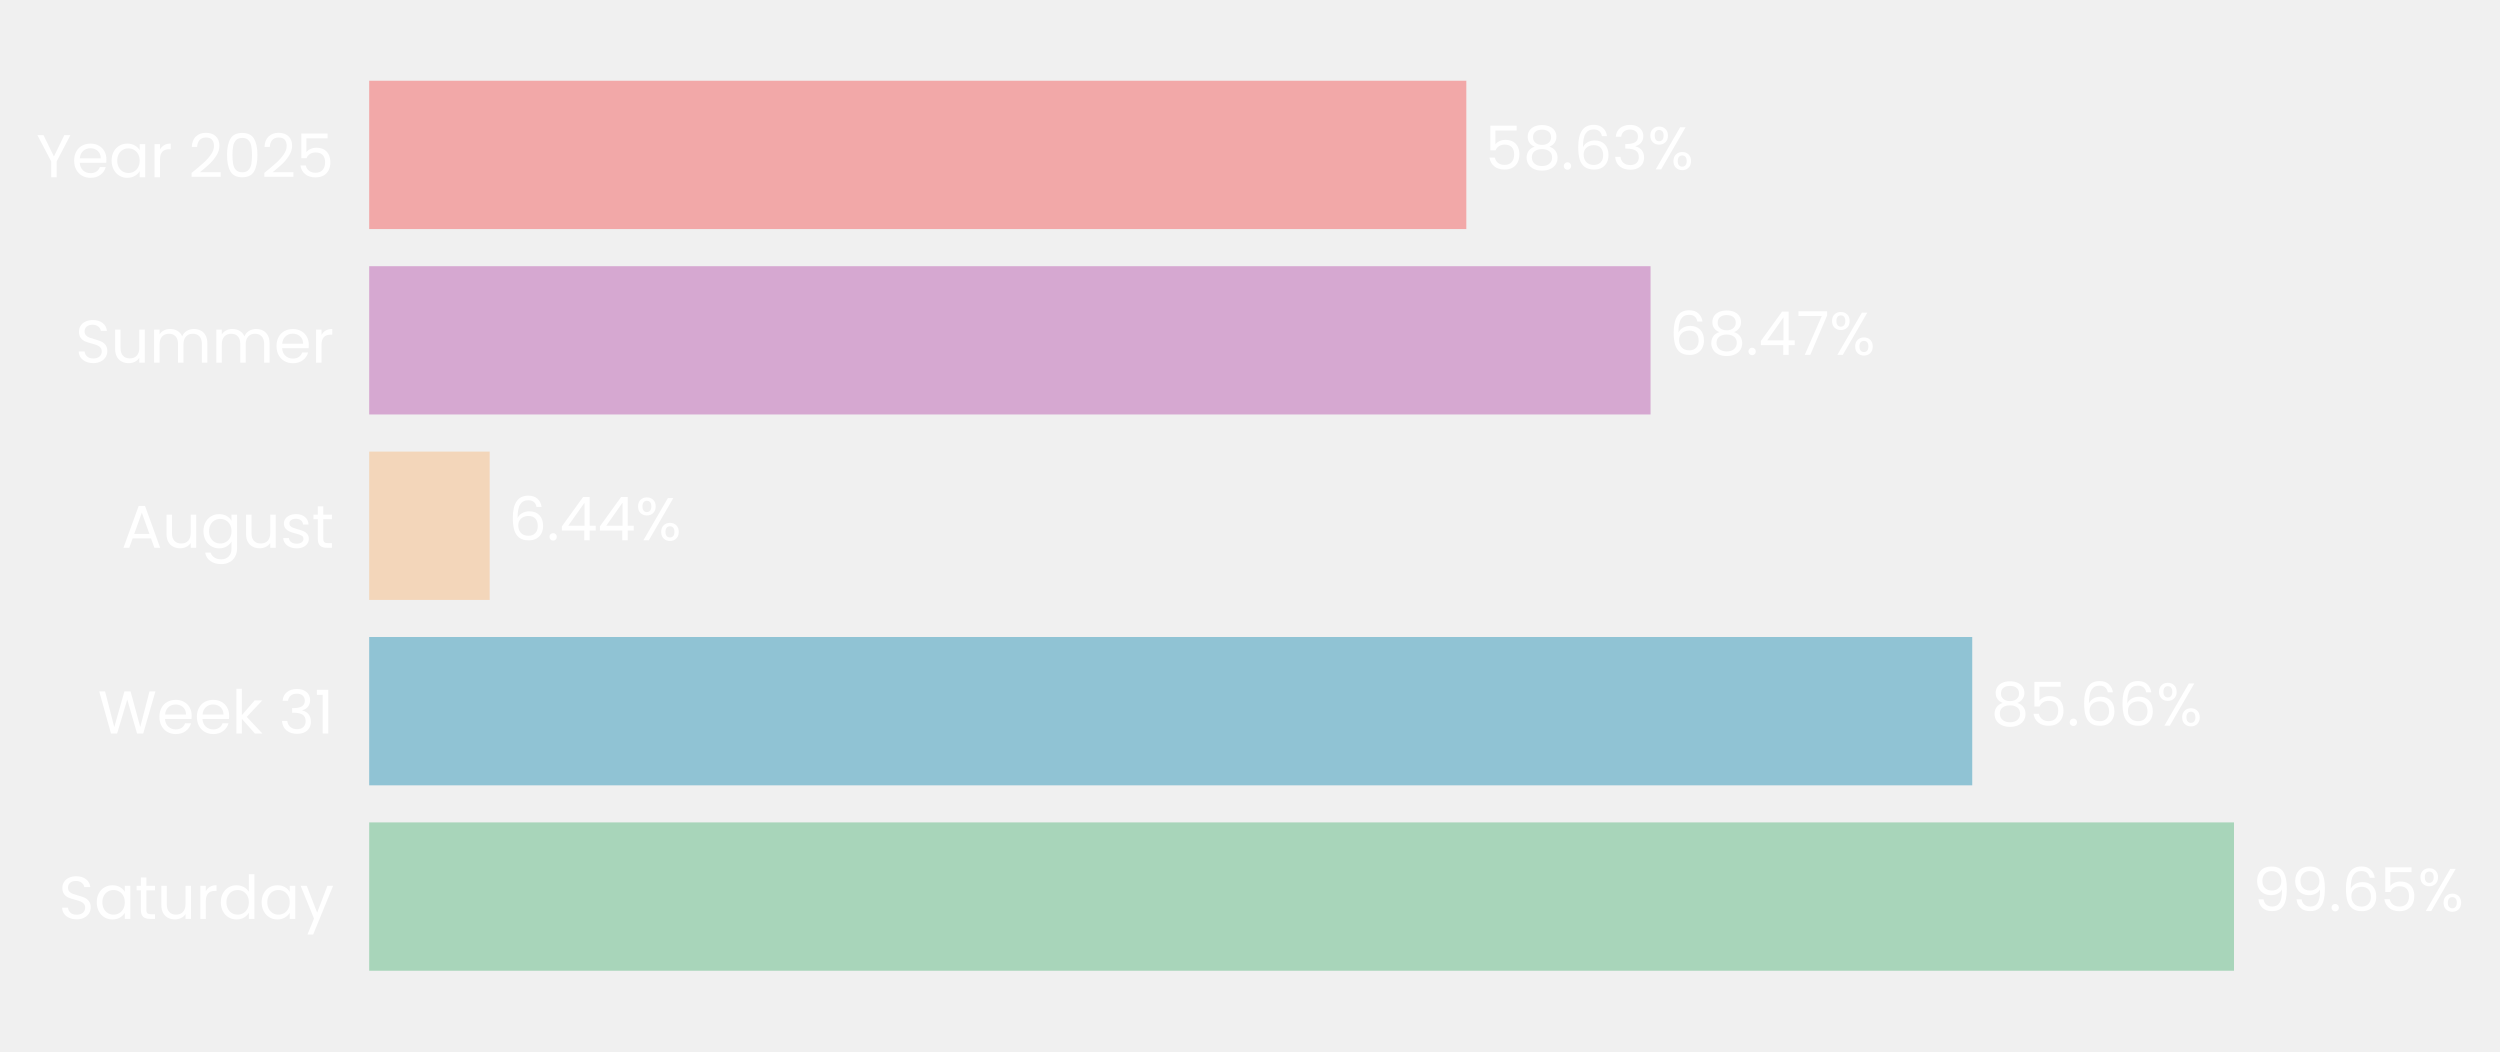
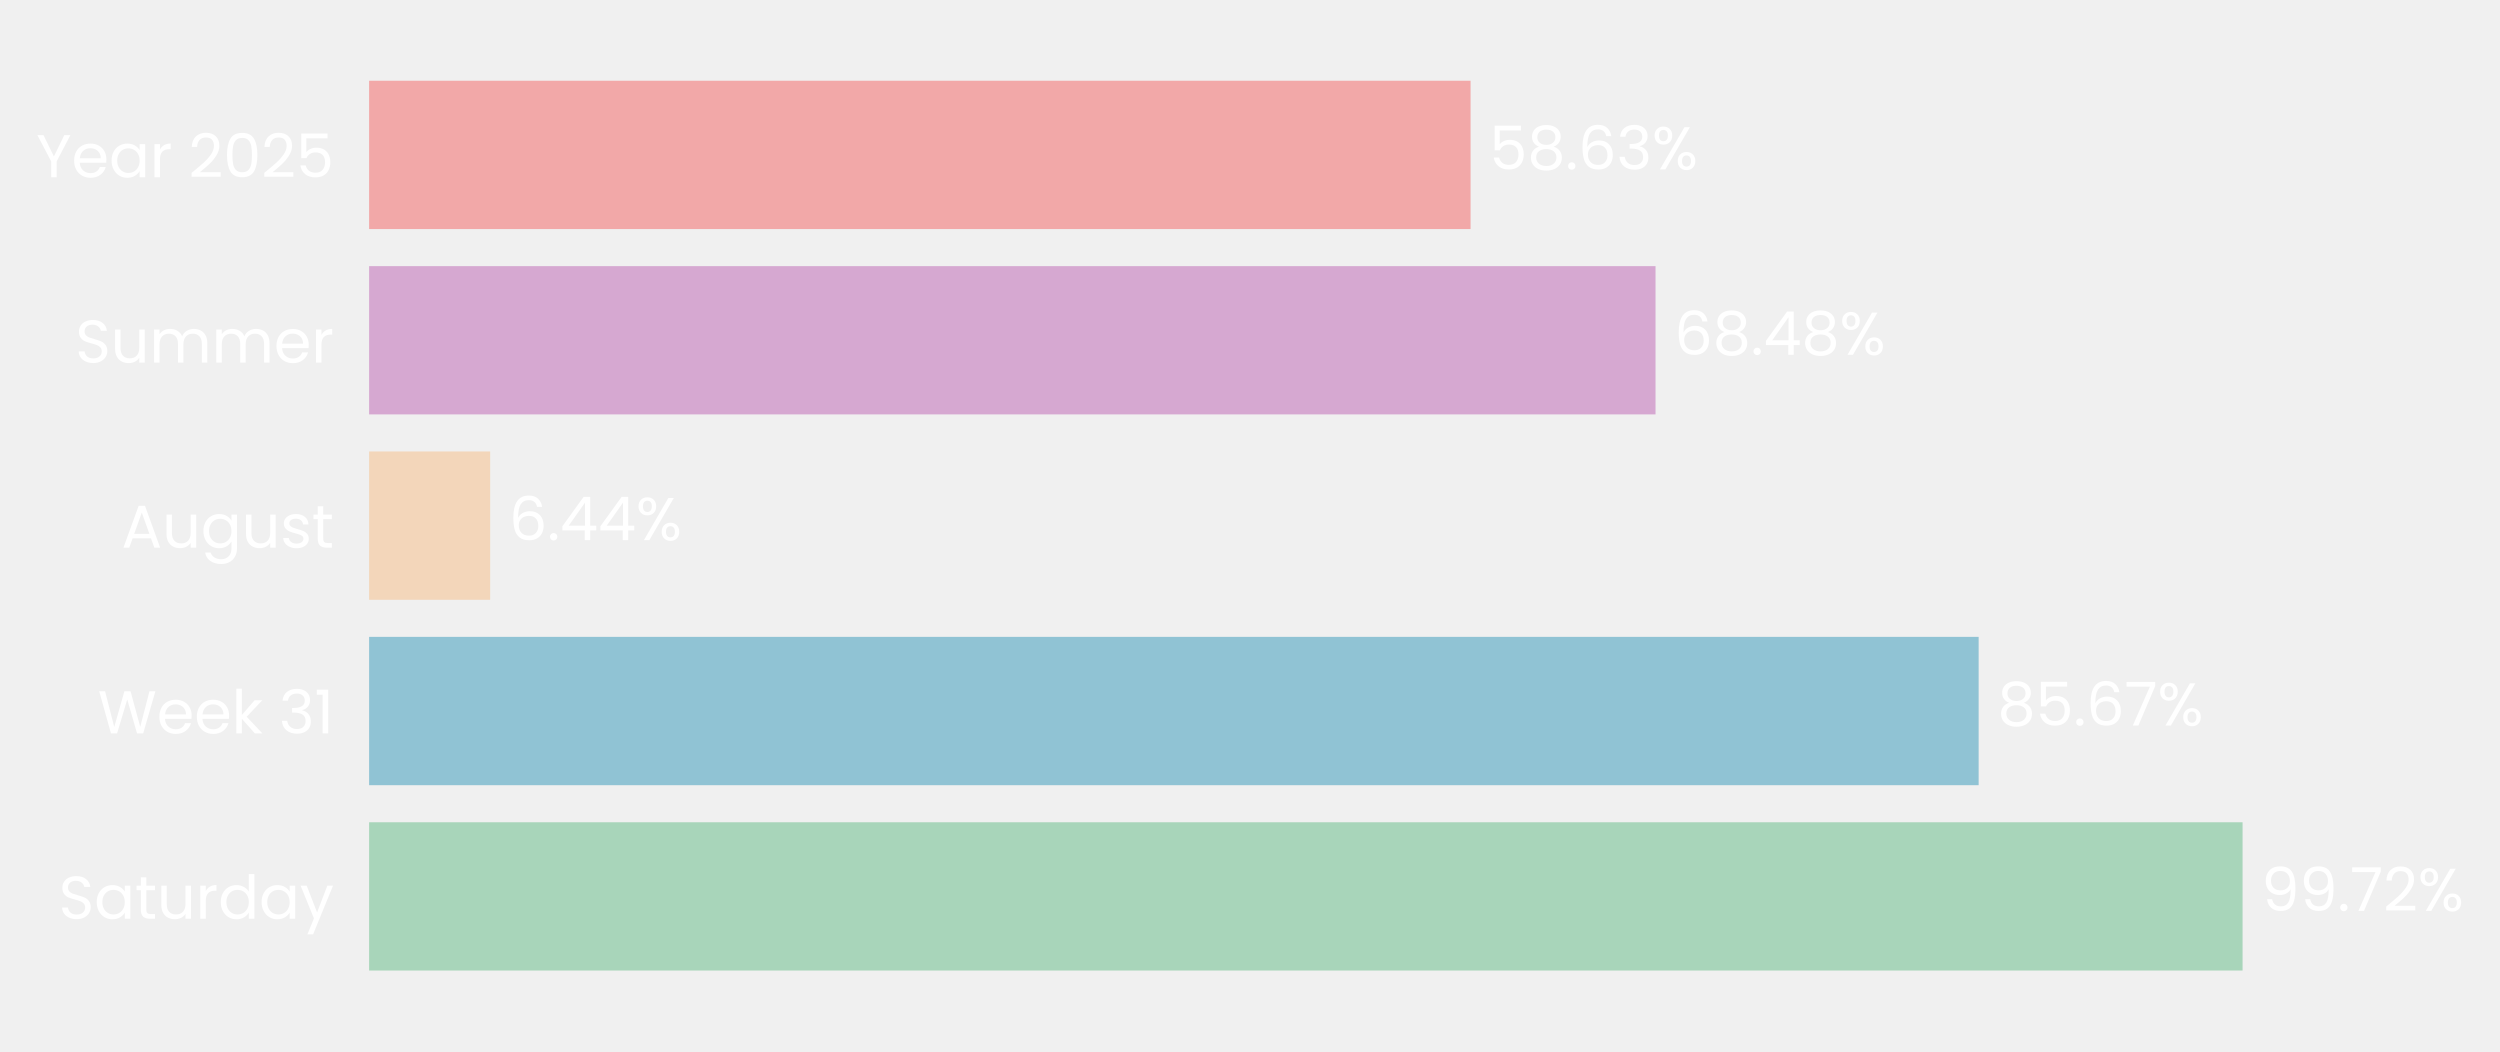
- <svg xmlns="http://www.w3.org/2000/svg" xmlns:xlink="http://www.w3.org/1999/xlink" width="496.442pt" height="208.8pt" viewBox="0 0 496.442 208.8" version="1.1">
+ <svg xmlns="http://www.w3.org/2000/svg" xmlns:xlink="http://www.w3.org/1999/xlink" width="496.535pt" height="208.8pt" viewBox="0 0 496.535 208.8" version="1.1">
  <defs>
    <style type="text/css">*{stroke-linejoin: round; stroke-linecap: butt}</style>
  </defs>
  <g id="figure_1">
    <g id="patch_1">
-       <path d="M 0 208.8  L 496.442 208.8  L 496.442 0  L 0 0  L 0 208.8  z " style="fill: none" />
+       <path d="M 0 208.8  L 496.535 208.8  L 496.535 0  L 0 0  L 0 208.8  z " style="fill: none" />
    </g>
    <g id="axes_1">
      <g id="patch_2">
-         <path d="M 73.311 201.6  L 444.911 201.6  L 444.911 7.2  L 73.311 7.2  L 73.311 201.6  z " style="fill: none" />
+         <path d="M 73.311 201.6  L 446.44 201.6  L 446.44 7.2  L 73.311 7.2  L 73.311 201.6  z " style="fill: none" />
      </g>
      <g id="patch_3">
-         <path d="M 73.311 192.764  L 443.621 192.764  L 443.621 163.309  L 73.311 163.309  z " clip-path="url(#pa92b3c52c0)" style="fill: #a8d5ba" />
+         <path d="M 73.311 192.764  L 445.404 192.764  L 445.404 163.309  L 73.311 163.309  z " clip-path="url(#p825b0d7690)" style="fill: #a8d5ba" />
      </g>
      <g id="patch_4">
-         <path d="M 73.311 155.945  L 391.641 155.945  L 391.641 126.491  L 73.311 126.491  z " clip-path="url(#pa92b3c52c0)" style="fill: #90c3d4" />
+         <path d="M 73.311 155.945  L 392.988 155.945  L 392.988 126.491  L 73.311 126.491  z " clip-path="url(#p825b0d7690)" style="fill: #90c3d4" />
      </g>
      <g id="patch_5">
-         <path d="M 73.311 119.127  L 97.244 119.127  L 97.244 89.673  L 73.311 89.673  z " clip-path="url(#pa92b3c52c0)" style="fill: #f3d6ba" />
+         <path d="M 73.311 119.127  L 97.351 119.127  L 97.351 89.673  L 73.311 89.673  z " clip-path="url(#p825b0d7690)" style="fill: #f3d6ba" />
      </g>
      <g id="patch_6">
-         <path d="M 73.311 82.309  L 327.763 82.309  L 327.763 52.855  L 73.311 52.855  z " clip-path="url(#pa92b3c52c0)" style="fill: #d6a8d1" />
+         <path d="M 73.311 82.309  L 328.812 82.309  L 328.812 52.855  L 73.311 52.855  z " clip-path="url(#p825b0d7690)" style="fill: #d6a8d1" />
      </g>
      <g id="patch_7">
-         <path d="M 73.311 45.491  L 291.177 45.491  L 291.177 16.036  L 73.311 16.036  z " clip-path="url(#pa92b3c52c0)" style="fill: #f2a8a8" />
+         <path d="M 73.311 45.491  L 292.074 45.491  L 292.074 16.036  L 73.311 16.036  z " clip-path="url(#p825b0d7690)" style="fill: #f2a8a8" />
      </g>
      <g id="matplotlib.axis_1">
        <g id="ytick_1">
          <g id="text_1">
            <g style="fill: #ffffff" transform="translate(11.65312 182.4764) scale(0.12 -0.12)">
              <defs>
                <path id="Poppins-Regular-53" d="M 1907 -45  Q 1466 -45 1117 112  Q 768 269 569 547  Q 371 826 365 1190  L 986 1190  Q 1018 877 1245 662  Q 1472 448 1907 448  Q 2323 448 2563 656  Q 2803 864 2803 1190  Q 2803 1446 2662 1606  Q 2522 1766 2310 1849  Q 2099 1933 1741 2029  Q 1299 2144 1033 2259  Q 768 2374 579 2620  Q 390 2867 390 3283  Q 390 3648 576 3929  Q 762 4211 1098 4364  Q 1434 4518 1869 4518  Q 2496 4518 2896 4204  Q 3296 3891 3347 3373  L 2707 3373  Q 2675 3629 2438 3824  Q 2202 4019 1811 4019  Q 1446 4019 1216 3830  Q 986 3642 986 3302  Q 986 3059 1123 2905  Q 1261 2752 1462 2672  Q 1664 2592 2029 2490  Q 2470 2368 2739 2249  Q 3008 2131 3200 1884  Q 3392 1638 3392 1216  Q 3392 890 3219 602  Q 3046 314 2707 134  Q 2368 -45 1907 -45  z " transform="scale(0.015625)" />
                <path id="Poppins-Regular-61" d="M 275 1766  Q 275 2304 492 2710  Q 710 3117 1091 3341  Q 1472 3565 1939 3565  Q 2400 3565 2739 3366  Q 3078 3168 3245 2867  L 3245 3507  L 3834 3507  L 3834 0  L 3245 0  L 3245 653  Q 3072 346 2729 144  Q 2387 -58 1933 -58  Q 1466 -58 1088 172  Q 710 403 492 819  Q 275 1235 275 1766  z M 3245 1760  Q 3245 2157 3085 2451  Q 2925 2746 2653 2902  Q 2381 3059 2054 3059  Q 1728 3059 1459 2905  Q 1190 2752 1030 2457  Q 870 2163 870 1766  Q 870 1363 1030 1065  Q 1190 768 1459 611  Q 1728 454 2054 454  Q 2381 454 2653 611  Q 2925 768 3085 1065  Q 3245 1363 3245 1760  z " transform="scale(0.015625)" />
                <path id="Poppins-Regular-74" d="M 1203 3027  L 1203 960  Q 1203 704 1312 598  Q 1421 493 1690 493  L 2118 493  L 2118 0  L 1594 0  Q 1107 0 864 224  Q 621 448 621 960  L 621 3027  L 166 3027  L 166 3507  L 621 3507  L 621 4390  L 1203 4390  L 1203 3507  L 2118 3507  L 2118 3027  L 1203 3027  z " transform="scale(0.015625)" />
                <path id="Poppins-Regular-75" d="M 3603 3507  L 3603 0  L 3021 0  L 3021 518  Q 2854 250 2556 99  Q 2259 -51 1901 -51  Q 1491 -51 1164 118  Q 838 288 649 627  Q 461 966 461 1453  L 461 3507  L 1037 3507  L 1037 1530  Q 1037 1011 1299 732  Q 1562 454 2016 454  Q 2483 454 2752 742  Q 3021 1030 3021 1581  L 3021 3507  L 3603 3507  z " transform="scale(0.015625)" />
                <path id="Poppins-Regular-72" d="M 1075 2938  Q 1229 3238 1513 3404  Q 1798 3571 2208 3571  L 2208 2970  L 2054 2970  Q 1075 2970 1075 1907  L 1075 0  L 493 0  L 493 3507  L 1075 3507  L 1075 2938  z " transform="scale(0.015625)" />
                <path id="Poppins-Regular-64" d="M 275 1766  Q 275 2304 492 2710  Q 710 3117 1091 3341  Q 1472 3565 1946 3565  Q 2355 3565 2707 3376  Q 3059 3187 3245 2880  L 3245 4736  L 3834 4736  L 3834 0  L 3245 0  L 3245 659  Q 3072 346 2733 144  Q 2394 -58 1939 -58  Q 1472 -58 1091 172  Q 710 403 492 819  Q 275 1235 275 1766  z M 3245 1760  Q 3245 2157 3085 2451  Q 2925 2746 2653 2902  Q 2381 3059 2054 3059  Q 1728 3059 1459 2905  Q 1190 2752 1030 2457  Q 870 2163 870 1766  Q 870 1363 1030 1065  Q 1190 768 1459 611  Q 1728 454 2054 454  Q 2381 454 2653 611  Q 2925 768 3085 1065  Q 3245 1363 3245 1760  z " transform="scale(0.015625)" />
                <path id="Poppins-Regular-79" d="M 3514 3507  L 1402 -1651  L 800 -1651  L 1491 38  L 77 3507  L 723 3507  L 1824 666  L 2912 3507  L 3514 3507  z " transform="scale(0.015625)" />
              </defs>
              <use xlink:href="#Poppins-Regular-53" />
              <use xlink:href="#Poppins-Regular-61" transform="translate(58.7 0)" />
              <use xlink:href="#Poppins-Regular-74" transform="translate(126.3 0)" />
              <use xlink:href="#Poppins-Regular-75" transform="translate(162.7 0)" />
              <use xlink:href="#Poppins-Regular-72" transform="translate(226.7 0)" />
              <use xlink:href="#Poppins-Regular-64" transform="translate(264 0)" />
              <use xlink:href="#Poppins-Regular-61" transform="translate(331.5999 0)" />
              <use xlink:href="#Poppins-Regular-79" transform="translate(399.1999 0)" />
            </g>
          </g>
        </g>
        <g id="ytick_2">
          <g id="text_2">
            <g style="fill: #ffffff" transform="translate(19.42687 145.6582) scale(0.12 -0.12)">
              <defs>
                <path id="Poppins-Regular-57" d="M 6099 4461  L 4806 0  L 4154 0  L 3117 3590  L 2042 0  L 1395 -6  L 147 4461  L 768 4461  L 1741 678  L 2816 4461  L 3469 4461  L 4493 691  L 5472 4461  L 6099 4461  z " transform="scale(0.015625)" />
                <path id="Poppins-Regular-65" d="M 3693 1888  Q 3693 1722 3674 1536  L 870 1536  Q 902 1018 1225 726  Q 1549 435 2010 435  Q 2387 435 2640 611  Q 2893 787 2995 1082  L 3622 1082  Q 3482 576 3059 259  Q 2637 -58 2010 -58  Q 1510 -58 1116 166  Q 723 390 499 803  Q 275 1216 275 1760  Q 275 2304 492 2713  Q 710 3123 1104 3344  Q 1498 3565 2010 3565  Q 2509 3565 2893 3347  Q 3277 3130 3485 2749  Q 3693 2368 3693 1888  z M 3091 2010  Q 3091 2342 2944 2582  Q 2797 2822 2544 2947  Q 2291 3072 1984 3072  Q 1542 3072 1232 2790  Q 922 2509 877 2010  L 3091 2010  z " transform="scale(0.015625)" />
                <path id="Poppins-Regular-6b" d="M 2451 0  L 1075 1549  L 1075 0  L 493 0  L 493 4736  L 1075 4736  L 1075 1952  L 2426 3507  L 3238 3507  L 1587 1760  L 3245 0  L 2451 0  z " transform="scale(0.015625)" />
                <path id="Poppins-Regular-20" transform="scale(0.015625)" />
                <path id="Poppins-Regular-33" d="M 384 3462  Q 429 4051 838 4384  Q 1248 4717 1901 4717  Q 2336 4717 2653 4560  Q 2970 4403 3133 4134  Q 3296 3866 3296 3526  Q 3296 3130 3069 2842  Q 2842 2554 2477 2470  L 2477 2438  Q 2893 2336 3136 2035  Q 3379 1734 3379 1248  Q 3379 883 3212 592  Q 3046 301 2713 134  Q 2381 -32 1914 -32  Q 1235 -32 800 323  Q 365 678 314 1331  L 877 1331  Q 922 947 1190 704  Q 1459 461 1907 461  Q 2355 461 2588 694  Q 2822 928 2822 1299  Q 2822 1779 2502 1990  Q 2182 2202 1536 2202  L 1389 2202  L 1389 2688  L 1542 2688  Q 2131 2694 2432 2883  Q 2733 3072 2733 3469  Q 2733 3808 2512 4013  Q 2291 4218 1882 4218  Q 1485 4218 1241 4013  Q 998 3808 954 3462  L 384 3462  z " transform="scale(0.015625)" />
                <path id="Poppins-Regular-31" d="M 243 4096  L 243 4627  L 1446 4627  L 1446 0  L 858 0  L 858 4096  L 243 4096  z " transform="scale(0.015625)" />
              </defs>
              <use xlink:href="#Poppins-Regular-57" />
              <use xlink:href="#Poppins-Regular-65" transform="translate(97.59999 0)" />
              <use xlink:href="#Poppins-Regular-65" transform="translate(159.6 0)" />
              <use xlink:href="#Poppins-Regular-6b" transform="translate(221.6 0)" />
              <use xlink:href="#Poppins-Regular-20" transform="translate(273.0999 0)" />
              <use xlink:href="#Poppins-Regular-33" transform="translate(299.7999 0)" />
              <use xlink:href="#Poppins-Regular-31" transform="translate(358.6999 0)" />
            </g>
          </g>
        </g>
        <g id="ytick_3">
          <g id="text_3">
            <g style="fill: #ffffff" transform="translate(24.11812 108.78) scale(0.12 -0.12)">
              <defs>
                <path id="Poppins-Regular-41" d="M 3130 992  L 1184 992  L 826 0  L 211 0  L 1824 4435  L 2496 4435  L 4102 0  L 3488 0  L 3130 992  z M 2963 1466  L 2157 3718  L 1350 1466  L 2963 1466  z " transform="scale(0.015625)" />
                <path id="Poppins-Regular-67" d="M 1939 3565  Q 2394 3565 2736 3366  Q 3078 3168 3245 2867  L 3245 3507  L 3834 3507  L 3834 -77  Q 3834 -557 3629 -931  Q 3424 -1306 3043 -1517  Q 2662 -1728 2157 -1728  Q 1466 -1728 1005 -1401  Q 544 -1075 461 -512  L 1037 -512  Q 1133 -832 1433 -1027  Q 1734 -1222 2157 -1222  Q 2637 -1222 2941 -921  Q 3245 -621 3245 -77  L 3245 659  Q 3072 352 2733 147  Q 2394 -58 1939 -58  Q 1472 -58 1091 172  Q 710 403 492 819  Q 275 1235 275 1766  Q 275 2304 492 2710  Q 710 3117 1091 3341  Q 1472 3565 1939 3565  z M 3245 1760  Q 3245 2157 3085 2451  Q 2925 2746 2653 2902  Q 2381 3059 2054 3059  Q 1728 3059 1459 2905  Q 1190 2752 1030 2457  Q 870 2163 870 1766  Q 870 1363 1030 1065  Q 1190 768 1459 611  Q 1728 454 2054 454  Q 2381 454 2653 611  Q 2925 768 3085 1065  Q 3245 1363 3245 1760  z " transform="scale(0.015625)" />
                <path id="Poppins-Regular-73" d="M 1734 -58  Q 1331 -58 1011 80  Q 691 218 505 464  Q 320 710 301 1030  L 902 1030  Q 928 768 1149 601  Q 1370 435 1728 435  Q 2061 435 2253 582  Q 2445 730 2445 954  Q 2445 1184 2240 1296  Q 2035 1408 1606 1517  Q 1216 1619 969 1724  Q 723 1830 547 2038  Q 371 2246 371 2586  Q 371 2854 531 3078  Q 691 3302 985 3433  Q 1280 3565 1658 3565  Q 2240 3565 2598 3270  Q 2957 2976 2982 2464  L 2400 2464  Q 2381 2739 2179 2905  Q 1978 3072 1638 3072  Q 1325 3072 1139 2937  Q 954 2803 954 2586  Q 954 2413 1066 2301  Q 1178 2189 1347 2121  Q 1517 2054 1818 1971  Q 2195 1869 2432 1769  Q 2669 1670 2838 1472  Q 3008 1274 3014 954  Q 3014 666 2854 435  Q 2694 205 2403 73  Q 2112 -58 1734 -58  z " transform="scale(0.015625)" />
              </defs>
              <use xlink:href="#Poppins-Regular-41" />
              <use xlink:href="#Poppins-Regular-75" transform="translate(67.39999 0)" />
              <use xlink:href="#Poppins-Regular-67" transform="translate(131.4 0)" />
              <use xlink:href="#Poppins-Regular-75" transform="translate(199 0)" />
              <use xlink:href="#Poppins-Regular-73" transform="translate(263 0)" />
              <use xlink:href="#Poppins-Regular-74" transform="translate(315.2 0)" />
            </g>
          </g>
        </g>
        <g id="ytick_4">
          <g id="text_4">
            <g style="fill: #ffffff" transform="translate(14.95125 72.02182) scale(0.12 -0.12)">
              <defs>
                <path id="Poppins-Regular-6d" d="M 4710 3571  Q 5120 3571 5440 3401  Q 5760 3232 5945 2893  Q 6131 2554 6131 2067  L 6131 0  L 5555 0  L 5555 1984  Q 5555 2509 5296 2787  Q 5037 3066 4595 3066  Q 4141 3066 3872 2774  Q 3603 2483 3603 1933  L 3603 0  L 3027 0  L 3027 1984  Q 3027 2509 2768 2787  Q 2509 3066 2067 3066  Q 1613 3066 1344 2774  Q 1075 2483 1075 1933  L 1075 0  L 493 0  L 493 3507  L 1075 3507  L 1075 3002  Q 1248 3277 1539 3424  Q 1830 3571 2182 3571  Q 2624 3571 2963 3372  Q 3302 3174 3469 2790  Q 3616 3162 3955 3366  Q 4294 3571 4710 3571  z " transform="scale(0.015625)" />
              </defs>
              <use xlink:href="#Poppins-Regular-53" />
              <use xlink:href="#Poppins-Regular-75" transform="translate(58.7 0)" />
              <use xlink:href="#Poppins-Regular-6d" transform="translate(122.7 0)" />
              <use xlink:href="#Poppins-Regular-6d" transform="translate(225.7 0)" />
              <use xlink:href="#Poppins-Regular-65" transform="translate(328.7 0)" />
              <use xlink:href="#Poppins-Regular-72" transform="translate(390.6999 0)" />
            </g>
          </g>
        </g>
        <g id="ytick_5">
          <g id="text_5">
            <g style="fill: #ffffff" transform="translate(7.2 35.20364) scale(0.12 -0.12)">
              <defs>
                <path id="Poppins-Regular-59" d="M 3616 4461  L 2163 1683  L 2163 0  L 1581 0  L 1581 1683  L 122 4461  L 768 4461  L 1869 2202  L 2970 4461  L 3616 4461  z " transform="scale(0.015625)" />
                <path id="Poppins-Regular-32" d="M 326 467  Q 1139 1120 1600 1539  Q 2061 1958 2377 2416  Q 2694 2874 2694 3315  Q 2694 3731 2492 3971  Q 2291 4211 1843 4211  Q 1408 4211 1168 3939  Q 928 3667 909 3213  L 346 3213  Q 371 3930 780 4320  Q 1190 4710 1837 4710  Q 2496 4710 2883 4345  Q 3270 3981 3270 3341  Q 3270 2810 2953 2307  Q 2637 1805 2233 1424  Q 1830 1043 1203 538  L 3405 538  L 3405 51  L 326 51  L 326 467  z " transform="scale(0.015625)" />
                <path id="Poppins-Regular-30" d="M 397 2362  Q 397 3462 755 4080  Q 1114 4698 2010 4698  Q 2899 4698 3257 4080  Q 3616 3462 3616 2362  Q 3616 1242 3257 621  Q 2899 0 2010 0  Q 1114 0 755 621  Q 397 1242 397 2362  z M 3040 2362  Q 3040 2918 2966 3305  Q 2893 3693 2665 3929  Q 2438 4166 2010 4166  Q 1574 4166 1347 3929  Q 1120 3693 1046 3305  Q 973 2918 973 2362  Q 973 1786 1046 1395  Q 1120 1005 1347 768  Q 1574 531 2010 531  Q 2438 531 2665 768  Q 2893 1005 2966 1395  Q 3040 1786 3040 2362  z " transform="scale(0.015625)" />
                <path id="Poppins-Regular-35" d="M 3347 4122  L 1101 4122  L 1101 2662  Q 1248 2867 1536 2998  Q 1824 3130 2157 3130  Q 2688 3130 3021 2909  Q 3354 2688 3498 2339  Q 3642 1990 3642 1600  Q 3642 1139 3469 774  Q 3296 410 2941 198  Q 2586 -13 2061 -13  Q 1389 -13 973 332  Q 557 678 467 1254  L 1037 1254  Q 1120 890 1389 685  Q 1658 480 2067 480  Q 2573 480 2829 784  Q 3085 1088 3085 1587  Q 3085 2086 2829 2358  Q 2573 2630 2074 2630  Q 1734 2630 1481 2467  Q 1229 2304 1114 2022  L 563 2022  L 563 4634  L 3347 4634  L 3347 4122  z " transform="scale(0.015625)" />
              </defs>
              <use xlink:href="#Poppins-Regular-59" />
              <use xlink:href="#Poppins-Regular-65" transform="translate(58.39999 0)" />
              <use xlink:href="#Poppins-Regular-61" transform="translate(120.4 0)" />
              <use xlink:href="#Poppins-Regular-72" transform="translate(188 0)" />
              <use xlink:href="#Poppins-Regular-20" transform="translate(225.3 0)" />
              <use xlink:href="#Poppins-Regular-32" transform="translate(252 0)" />
              <use xlink:href="#Poppins-Regular-30" transform="translate(309.4999 0)" />
              <use xlink:href="#Poppins-Regular-32" transform="translate(372.2999 0)" />
              <use xlink:href="#Poppins-Regular-35" transform="translate(429.7999 0)" />
            </g>
          </g>
        </g>
      </g>
      <g id="text_6">
-         <g style="fill: #ffffff" transform="translate(447.3372 180.9164) scale(0.12 -0.12)">
+         <g style="fill: #ffffff" transform="translate(449.1351 180.9164) scale(0.12 -0.12)">
          <defs>
            <path id="Poppins-Regular-39" d="M 1146 1242  Q 1210 877 1443 678  Q 1677 480 2074 480  Q 2605 480 2857 896  Q 3110 1312 3098 2298  Q 2963 2010 2649 1846  Q 2336 1683 1952 1683  Q 1523 1683 1187 1859  Q 851 2035 659 2374  Q 467 2714 467 3194  Q 467 3878 864 4297  Q 1261 4717 1990 4717  Q 2886 4717 3248 4134  Q 3610 3552 3610 2400  Q 3610 1594 3466 1069  Q 3322 544 2979 269  Q 2637 -6 2042 -6  Q 1389 -6 1024 346  Q 659 698 608 1242  L 1146 1242  z M 2048 2176  Q 2477 2176 2752 2441  Q 3027 2707 3027 3162  Q 3027 3642 2758 3936  Q 2490 4230 2003 4230  Q 1555 4230 1289 3948  Q 1024 3667 1024 3206  Q 1024 2739 1286 2457  Q 1549 2176 2048 2176  z " transform="scale(0.015625)" />
            <path id="Poppins-Regular-2e" d="M 678 -38  Q 512 -38 397 77  Q 282 192 282 358  Q 282 525 397 640  Q 512 755 678 755  Q 838 755 950 640  Q 1062 525 1062 358  Q 1062 192 950 77  Q 838 -38 678 -38  z " transform="scale(0.015625)" />
-             <path id="Poppins-Regular-36" d="M 2976 3526  Q 2835 4237 2099 4237  Q 1530 4237 1248 3798  Q 966 3360 973 2355  Q 1120 2688 1462 2877  Q 1805 3066 2227 3066  Q 2886 3066 3280 2656  Q 3674 2246 3674 1523  Q 3674 1088 3504 742  Q 3334 397 2992 192  Q 2650 -13 2163 -13  Q 1504 -13 1133 281  Q 762 576 614 1094  Q 467 1613 467 2374  Q 467 4723 2106 4723  Q 2733 4723 3091 4384  Q 3450 4045 3514 3526  L 2976 3526  z M 2106 2573  Q 1830 2573 1587 2461  Q 1344 2349 1193 2121  Q 1043 1894 1043 1568  Q 1043 1082 1324 778  Q 1606 474 2131 474  Q 2579 474 2844 752  Q 3110 1030 3110 1504  Q 3110 2003 2854 2288  Q 2598 2573 2106 2573  z " transform="scale(0.015625)" />
+             <path id="Poppins-Regular-37" d="M 3245 4173  L 1466 0  L 877 0  L 2682 4115  L 211 4115  L 211 4614  L 3245 4614  L 3245 4173  z " transform="scale(0.015625)" />
            <path id="Poppins-Regular-25" d="M 269 3584  Q 269 4019 531 4278  Q 794 4538 1203 4538  Q 1613 4538 1875 4278  Q 2138 4019 2138 3584  Q 2138 3142 1875 2883  Q 1613 2624 1203 2624  Q 794 2624 531 2883  Q 269 3142 269 3584  z M 4006 4467  L 1414 0  L 838 0  L 3430 4467  L 4006 4467  z M 1203 4179  Q 986 4179 861 4028  Q 736 3878 736 3584  Q 736 3290 861 3136  Q 986 2982 1203 2982  Q 1421 2982 1549 3139  Q 1677 3296 1677 3584  Q 1677 3878 1549 4028  Q 1421 4179 1203 4179  z M 2720 883  Q 2720 1325 2982 1584  Q 3245 1843 3654 1843  Q 4064 1843 4323 1584  Q 4582 1325 4582 883  Q 4582 448 4323 185  Q 4064 -77 3654 -77  Q 3245 -77 2982 182  Q 2720 442 2720 883  z M 3648 1478  Q 3430 1478 3302 1328  Q 3174 1178 3174 883  Q 3174 595 3302 444  Q 3430 294 3648 294  Q 3866 294 3994 444  Q 4122 595 4122 883  Q 4122 1178 3994 1328  Q 3866 1478 3648 1478  z " transform="scale(0.015625)" />
          </defs>
          <use xlink:href="#Poppins-Regular-39" />
          <use xlink:href="#Poppins-Regular-39" transform="translate(62.99999 0)" />
          <use xlink:href="#Poppins-Regular-2e" transform="translate(126 0)" />
-           <use xlink:href="#Poppins-Regular-36" transform="translate(147 0)" />
-           <use xlink:href="#Poppins-Regular-35" transform="translate(210.4999 0)" />
-           <use xlink:href="#Poppins-Regular-25" transform="translate(273.2999 0)" />
+           <use xlink:href="#Poppins-Regular-37" transform="translate(147 0)" />
+           <use xlink:href="#Poppins-Regular-32" transform="translate(201.5999 0)" />
+           <use xlink:href="#Poppins-Regular-25" transform="translate(259.0999 0)" />
        </g>
      </g>
      <g id="text_7">
-         <g style="fill: #ffffff" transform="translate(395.3574 144.0982) scale(0.12 -0.12)">
+         <g style="fill: #ffffff" transform="translate(396.7193 144.0982) scale(0.12 -0.12)">
          <defs>
            <path id="Poppins-Regular-38" d="M 1242 2406  Q 883 2547 691 2816  Q 499 3085 499 3469  Q 499 3814 672 4092  Q 845 4371 1187 4534  Q 1530 4698 2016 4698  Q 2502 4698 2844 4534  Q 3187 4371 3363 4092  Q 3539 3814 3539 3469  Q 3539 3098 3340 2819  Q 3142 2541 2797 2406  Q 3194 2285 3427 1981  Q 3661 1677 3661 1248  Q 3661 832 3456 521  Q 3251 211 2876 41  Q 2502 -128 2016 -128  Q 1530 -128 1162 41  Q 794 211 589 521  Q 384 832 384 1248  Q 384 1677 614 1984  Q 845 2291 1242 2406  z M 2976 3398  Q 2976 3789 2720 4000  Q 2464 4211 2016 4211  Q 1574 4211 1318 4000  Q 1062 3789 1062 3392  Q 1062 3034 1328 2816  Q 1594 2598 2016 2598  Q 2445 2598 2710 2819  Q 2976 3040 2976 3398  z M 2016 2150  Q 1542 2150 1241 1929  Q 941 1709 941 1267  Q 941 858 1232 608  Q 1523 358 2016 358  Q 2509 358 2797 608  Q 3085 858 3085 1267  Q 3085 1696 2790 1923  Q 2496 2150 2016 2150  z " transform="scale(0.015625)" />
+             <path id="Poppins-Regular-36" d="M 2976 3526  Q 2835 4237 2099 4237  Q 1530 4237 1248 3798  Q 966 3360 973 2355  Q 1120 2688 1462 2877  Q 1805 3066 2227 3066  Q 2886 3066 3280 2656  Q 3674 2246 3674 1523  Q 3674 1088 3504 742  Q 3334 397 2992 192  Q 2650 -13 2163 -13  Q 1504 -13 1133 281  Q 762 576 614 1094  Q 467 1613 467 2374  Q 467 4723 2106 4723  Q 2733 4723 3091 4384  Q 3450 4045 3514 3526  L 2976 3526  z M 2106 2573  Q 1830 2573 1587 2461  Q 1344 2349 1193 2121  Q 1043 1894 1043 1568  Q 1043 1082 1324 778  Q 1606 474 2131 474  Q 2579 474 2844 752  Q 3110 1030 3110 1504  Q 3110 2003 2854 2288  Q 2598 2573 2106 2573  z " transform="scale(0.015625)" />
          </defs>
          <use xlink:href="#Poppins-Regular-38" />
          <use xlink:href="#Poppins-Regular-35" transform="translate(63.09999 0)" />
          <use xlink:href="#Poppins-Regular-2e" transform="translate(125.9 0)" />
          <use xlink:href="#Poppins-Regular-36" transform="translate(146.9 0)" />
-           <use xlink:href="#Poppins-Regular-36" transform="translate(210.3999 0)" />
-           <use xlink:href="#Poppins-Regular-25" transform="translate(273.8999 0)" />
+           <use xlink:href="#Poppins-Regular-37" transform="translate(210.3999 0)" />
+           <use xlink:href="#Poppins-Regular-25" transform="translate(264.9999 0)" />
        </g>
      </g>
      <g id="text_8">
-         <g style="fill: #ffffff" transform="translate(100.9598 107.28) scale(0.12 -0.12)">
+         <g style="fill: #ffffff" transform="translate(101.0819 107.28) scale(0.12 -0.12)">
          <defs>
            <path id="Poppins-Regular-34" d="M 256 1030  L 256 1472  L 2502 4582  L 3200 4582  L 3200 1536  L 3840 1536  L 3840 1030  L 3200 1030  L 3200 0  L 2624 0  L 2624 1030  L 256 1030  z M 2650 3974  L 928 1536  L 2650 1536  L 2650 3974  z " transform="scale(0.015625)" />
          </defs>
          <use xlink:href="#Poppins-Regular-36" />
          <use xlink:href="#Poppins-Regular-2e" transform="translate(63.49999 0)" />
          <use xlink:href="#Poppins-Regular-34" transform="translate(84.49997 0)" />
          <use xlink:href="#Poppins-Regular-34" transform="translate(147.4 0)" />
          <use xlink:href="#Poppins-Regular-25" transform="translate(210.3 0)" />
        </g>
      </g>
      <g id="text_9">
-         <g style="fill: #ffffff" transform="translate(331.4786 70.46182) scale(0.12 -0.12)">
-           <defs>
-             <path id="Poppins-Regular-37" d="M 3245 4173  L 1466 0  L 877 0  L 2682 4115  L 211 4115  L 211 4614  L 3245 4614  L 3245 4173  z " transform="scale(0.015625)" />
-           </defs>
+         <g style="fill: #ffffff" transform="translate(332.5435 70.46182) scale(0.12 -0.12)">
          <use xlink:href="#Poppins-Regular-36" />
          <use xlink:href="#Poppins-Regular-38" transform="translate(63.49999 0)" />
          <use xlink:href="#Poppins-Regular-2e" transform="translate(126.6 0)" />
          <use xlink:href="#Poppins-Regular-34" transform="translate(147.6 0)" />
-           <use xlink:href="#Poppins-Regular-37" transform="translate(210.5 0)" />
-           <use xlink:href="#Poppins-Regular-25" transform="translate(265.0999 0)" />
+           <use xlink:href="#Poppins-Regular-38" transform="translate(210.5 0)" />
+           <use xlink:href="#Poppins-Regular-25" transform="translate(273.5999 0)" />
        </g>
      </g>
      <g id="text_10">
-         <g style="fill: #ffffff" transform="translate(294.8935 33.64364) scale(0.12 -0.12)">
+         <g style="fill: #ffffff" transform="translate(295.8057 33.64364) scale(0.12 -0.12)">
          <use xlink:href="#Poppins-Regular-35" />
          <use xlink:href="#Poppins-Regular-38" transform="translate(62.79999 0)" />
          <use xlink:href="#Poppins-Regular-2e" transform="translate(125.9 0)" />
          <use xlink:href="#Poppins-Regular-36" transform="translate(146.9 0)" />
          <use xlink:href="#Poppins-Regular-33" transform="translate(210.3999 0)" />
          <use xlink:href="#Poppins-Regular-25" transform="translate(269.2999 0)" />
        </g>
      </g>
    </g>
  </g>
  <defs>
-     <clipPath id="pa92b3c52c0">
-       <rect x="73.311" y="7.2" width="371.6" height="194.4" />
+     <clipPath id="p825b0d7690">
+       <rect x="73.311" y="7.2" width="373.129" height="194.4" />
    </clipPath>
  </defs>
</svg>
